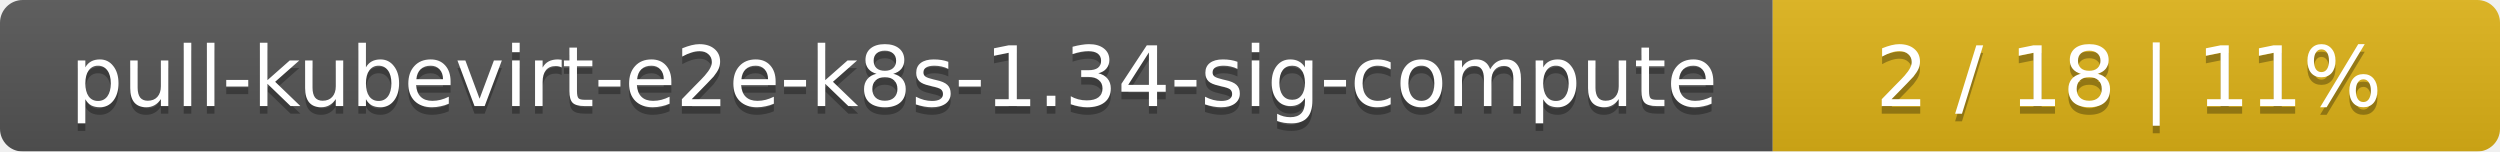
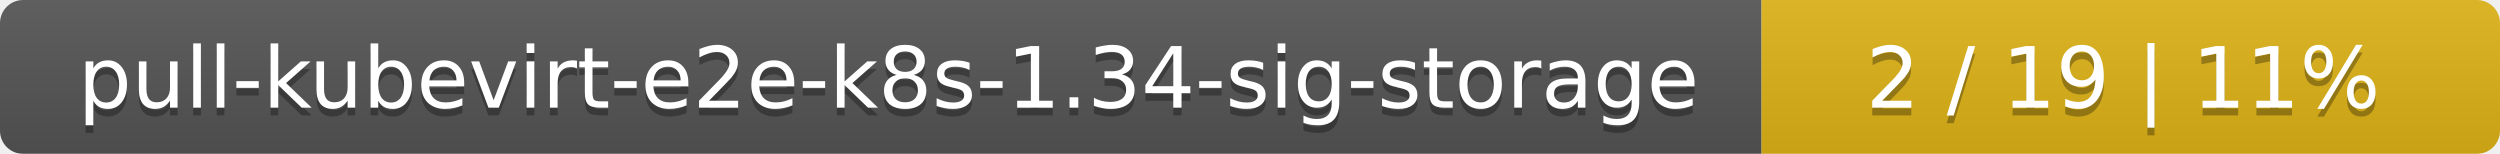
- <svg xmlns="http://www.w3.org/2000/svg" width="330" height="20">
+ <svg xmlns="http://www.w3.org/2000/svg" width="325" height="20">
  <linearGradient id="smooth" x2="0" y2="100%">
    <stop offset="0" stop-color="#bbb" stop-opacity=".1" />
    <stop offset="1" stop-opacity=".1" />
  </linearGradient>
  <mask id="round">
-     <rect width="330" height="20" rx="3" fill="#fff" />
+     <rect width="325" height="20" rx="3" fill="#fff" />
  </mask>
  <g mask="url(#round)">
-     <rect width="234" height="20" fill="#555" />
-     <rect x="234" width="96" height="20" fill="#dfb317" />
-     <rect width="330" height="20" fill="url(#smooth)" />
+     <rect width="229" height="20" fill="#555" />
+     <rect x="229" width="96" height="20" fill="#dfb317" />
+     <rect width="325" height="20" fill="url(#smooth)" />
  </g>
  <g fill="#fff" text-anchor="middle" font-family="DejaVu Sans,Verdana,Geneva,sans-serif" font-size="11">
-     <text x="118" y="15" fill="#010101" fill-opacity=".3">pull-kubevirt-e2e-k8s-1.34-sig-compute</text>
-     <text x="118" y="14">pull-kubevirt-e2e-k8s-1.34-sig-compute</text>
-     <text x="281" y="15" fill="#010101" fill-opacity=".3">2 / 18    |    11%</text>
-     <text x="281" y="14">2 / 18    |    11%</text>
+     <text x="115.5" y="15" fill="#010101" fill-opacity=".3">pull-kubevirt-e2e-k8s-1.34-sig-storage</text>
+     <text x="115.5" y="14">pull-kubevirt-e2e-k8s-1.34-sig-storage</text>
+     <text x="276" y="15" fill="#010101" fill-opacity=".3">2 / 19    |    11%</text>
+     <text x="276" y="14">2 / 19    |    11%</text>
  </g>
</svg>
